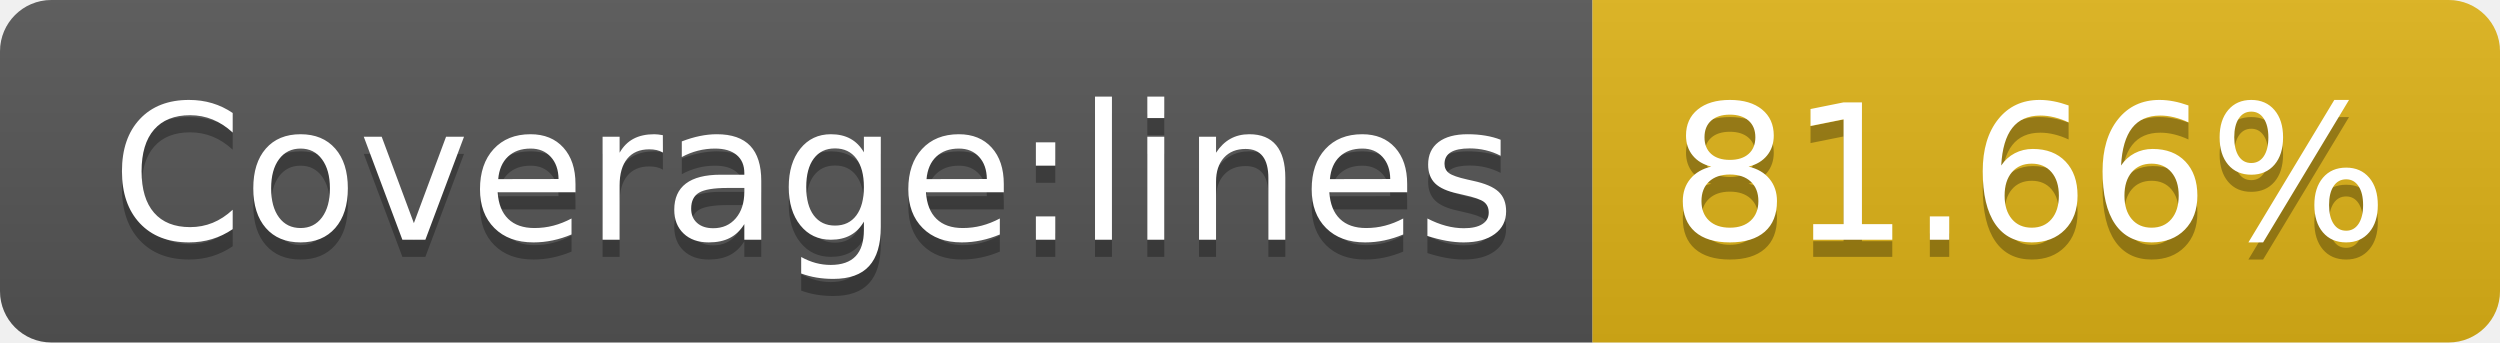
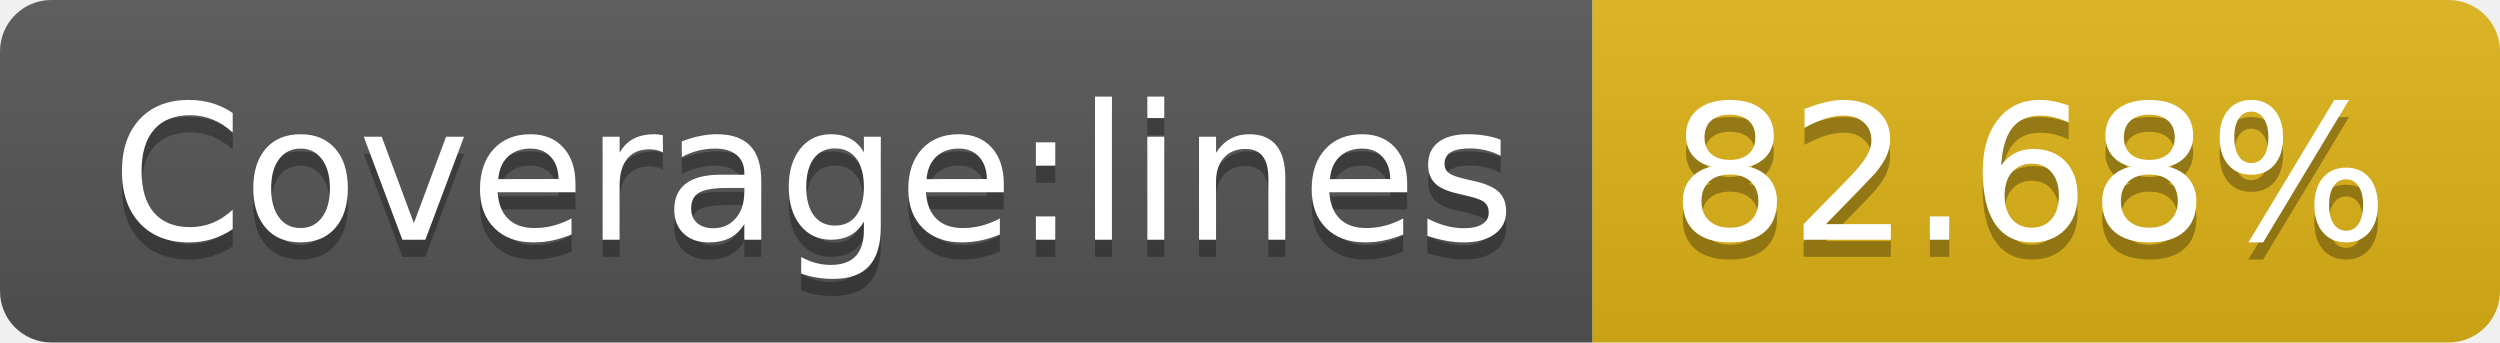
<svg xmlns="http://www.w3.org/2000/svg" width="146" height="20">
  <linearGradient id="b" x2="0" y2="100%">
    <stop offset="0" stop-color="#bbb" stop-opacity=".1" />
    <stop offset="1" stop-opacity=".1" />
  </linearGradient>
  <clipPath id="a">
    <rect width="146" height="20" rx="3" fill="#fff" />
  </clipPath>
  <g clip-path="url(#a)">
    <path fill="#555" d="M0 0h93v20H0z" />
    <path fill="#dfb317" d="M93 0h53v20H93z" />
    <path fill="url(#b)" d="M0 0h146v20H0z" />
  </g>
  <g fill="#fff" text-anchor="middle" font-family="DejaVu Sans,Verdana,Geneva,sans-serif" font-size="110">
    <text x="475" y="150" fill="#010101" fill-opacity=".3" transform="scale(.1)" textLength="830">Coverage:lines</text>
    <text x="475" y="140" transform="scale(.1)" textLength="830">Coverage:lines</text>
-     <text x="1185" y="150" fill="#010101" fill-opacity=".3" transform="scale(.1)" textLength="430">81.66%</text>
-     <text x="1185" y="140" transform="scale(.1)" textLength="430">81.66%</text>
+     <text x="1185" y="150" fill="#010101" fill-opacity=".3" transform="scale(.1)" textLength="430">82.68%</text>
+     <text x="1185" y="140" transform="scale(.1)" textLength="430">82.68%</text>
  </g>
</svg>
